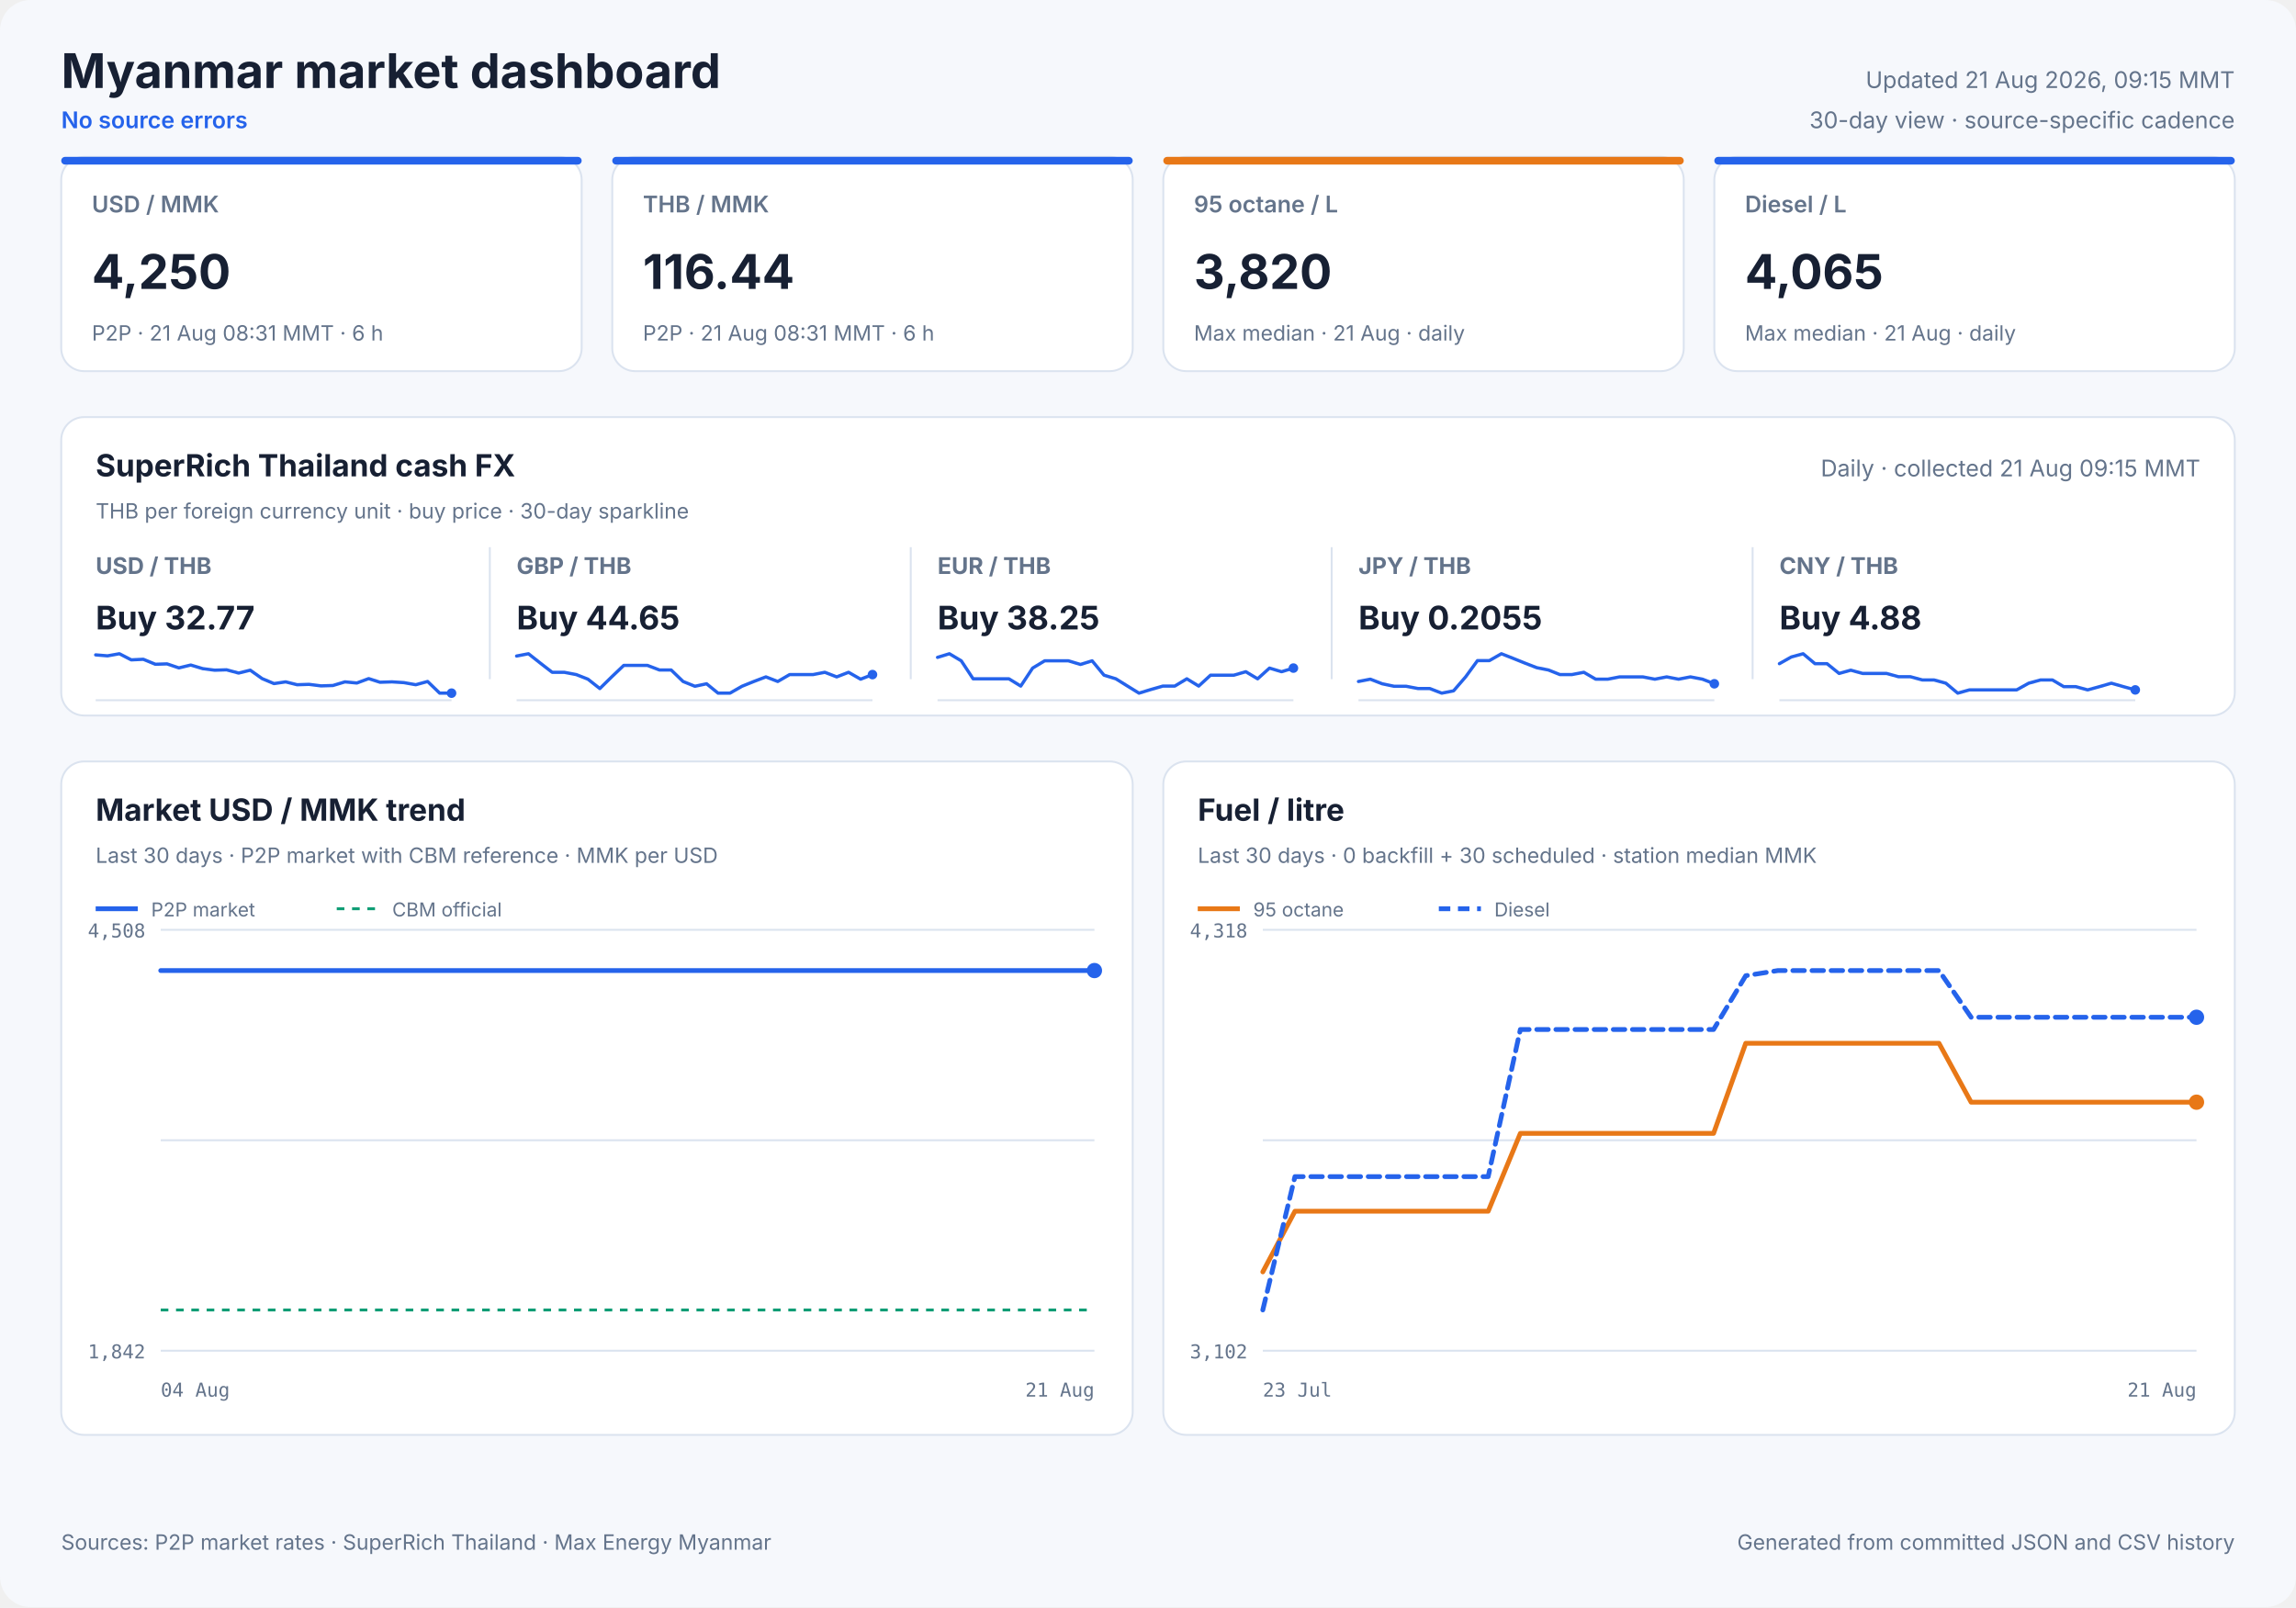
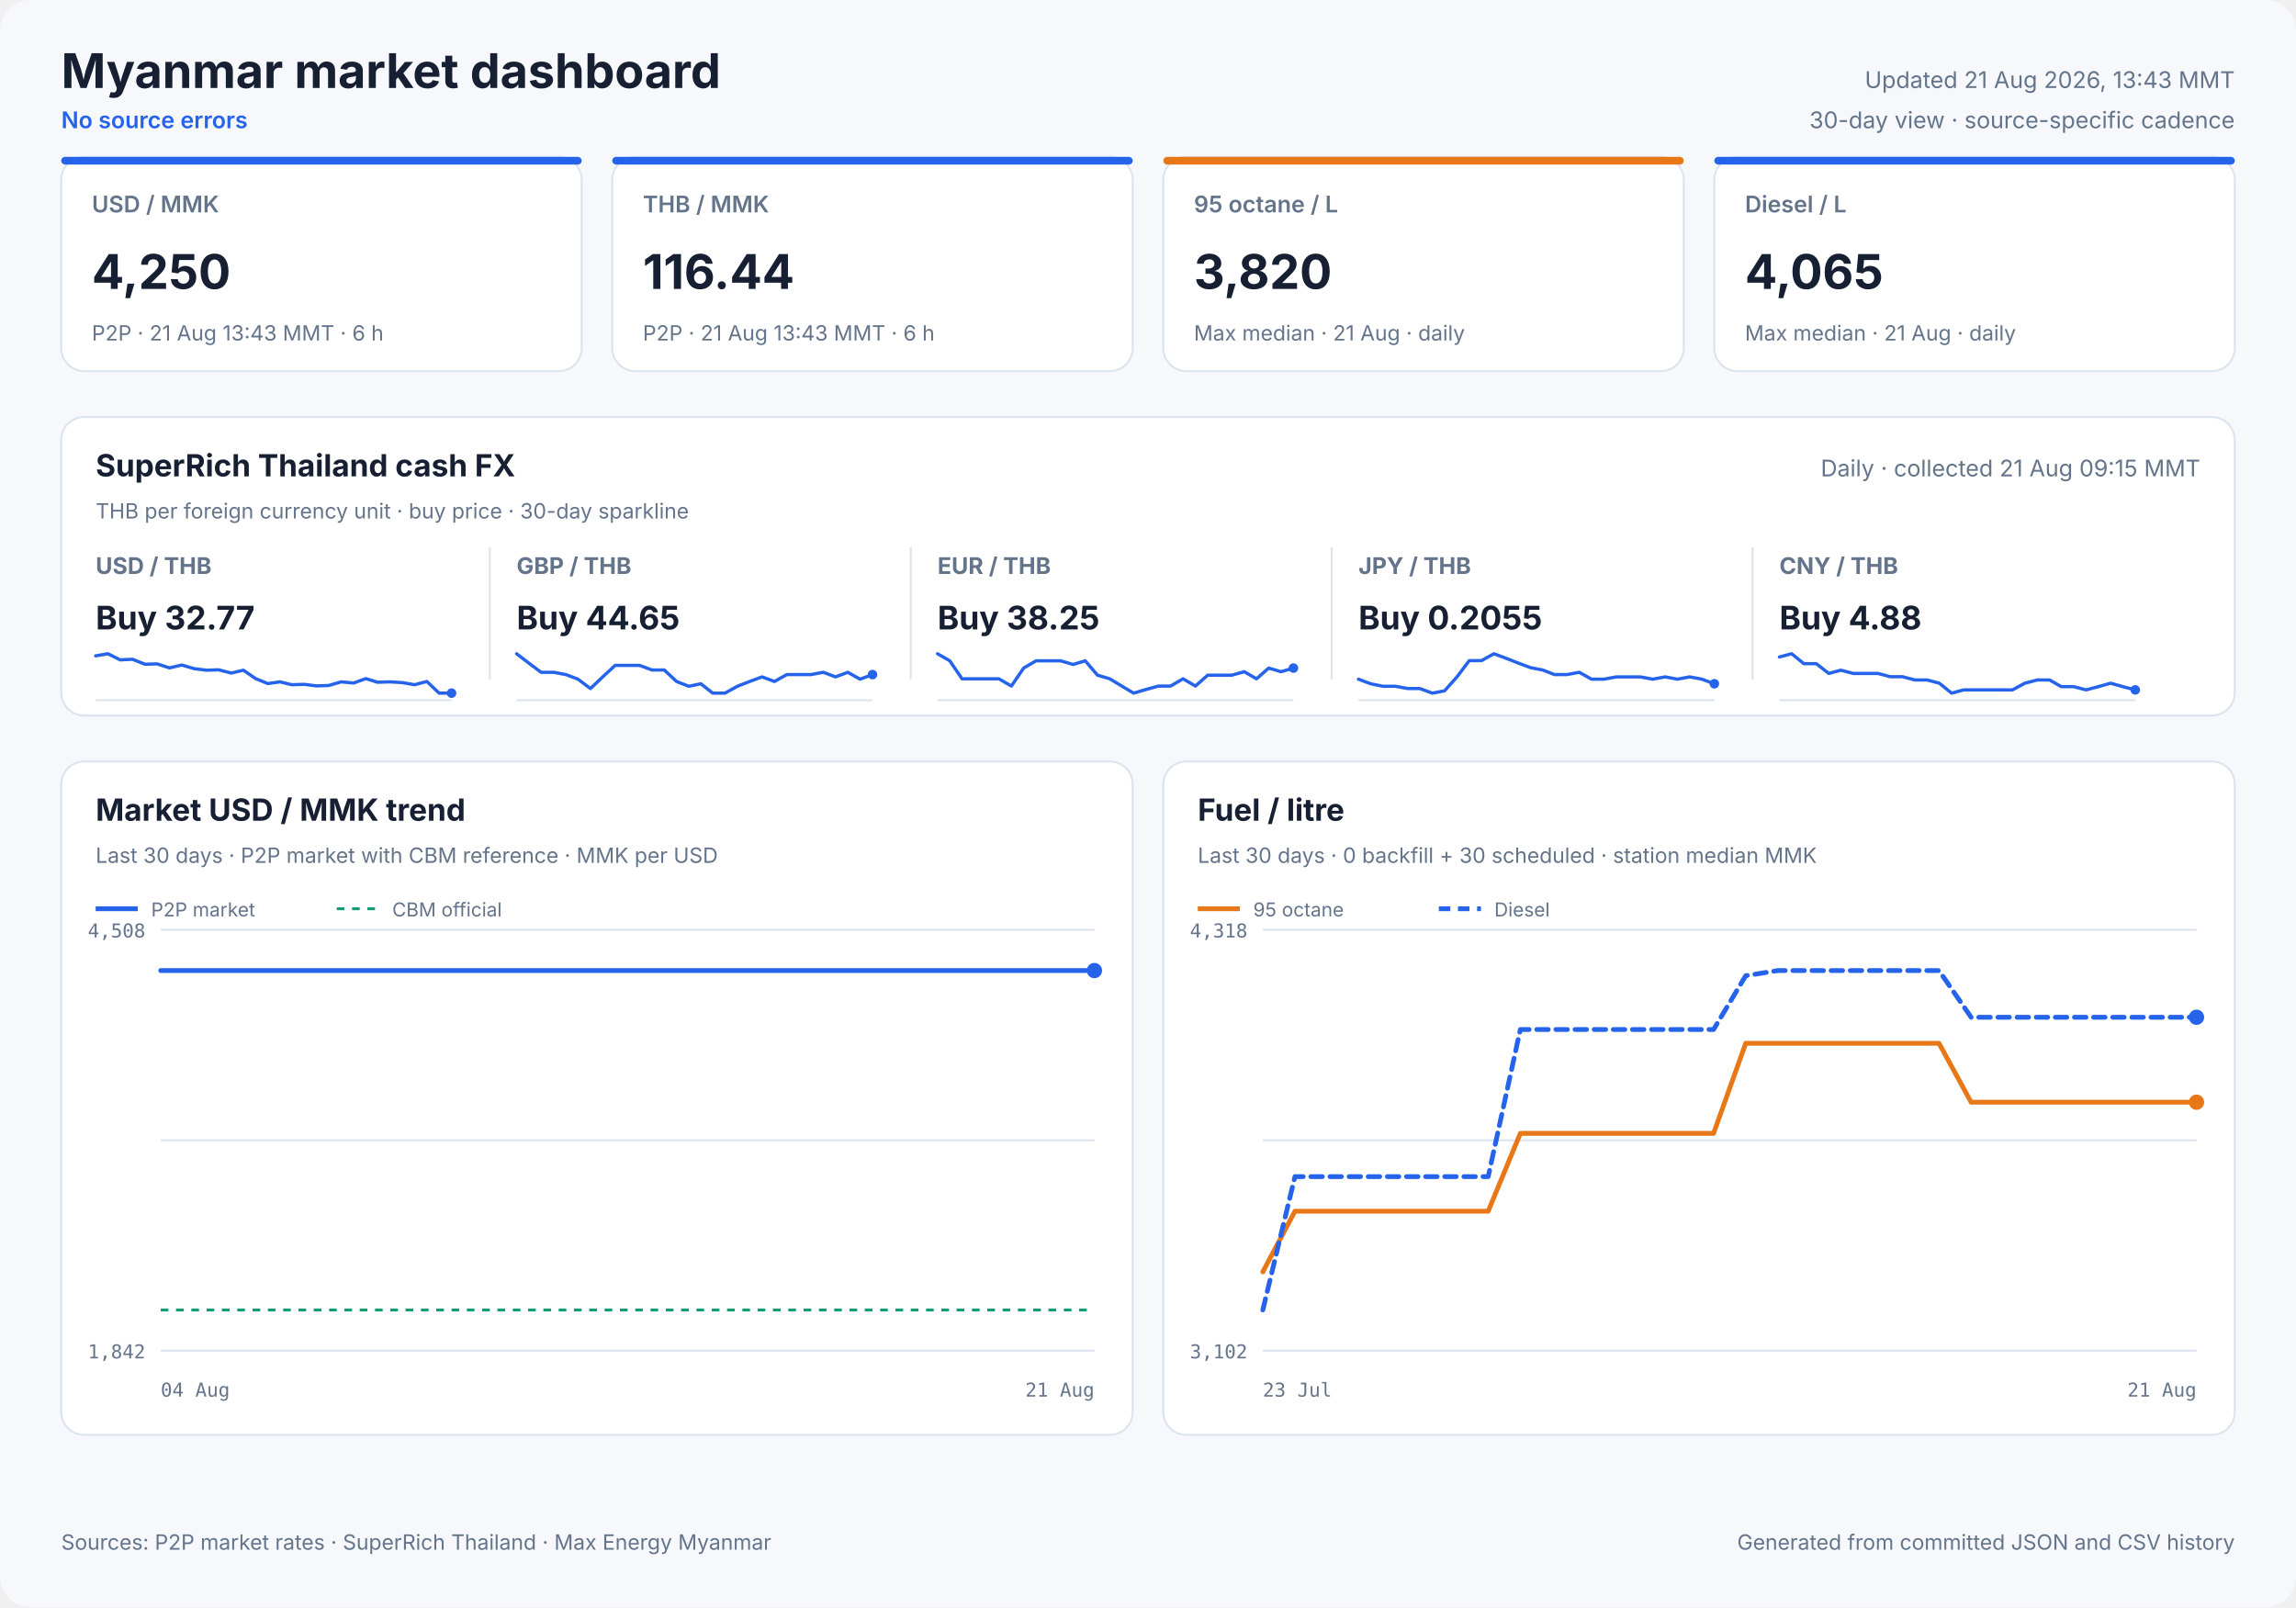
<svg xmlns="http://www.w3.org/2000/svg" width="1200" height="840" viewBox="0 0 1200 840" role="img">
  <style>
            text { font-family: Inter, ui-sans-serif, system-ui, -apple-system, sans-serif; fill: #172033; }
            .panel { fill: #ffffff; stroke: #dbe3ef; stroke-width: 1; }
            .title { font-size: 25px; font-weight: 700; }
            .freshness { font-size: 12px; fill: #64748b; }
            .status { font-size: 12px; fill: #2563eb; font-weight: 600; }
            .card-label { font-size: 12px; fill: #64748b; font-weight: 600; }
            .card-value { font-size: 25px; font-weight: 700; }
            .card-note { font-size: 11px; fill: #64748b; }
            .cash-pair { font-size: 12px; fill: #64748b; font-weight: 650; }
            .cash-value { font-size: 17px; font-weight: 700; }
            .cash-note { font-size: 11px; fill: #64748b; }
            .sparkline { stroke: #2563eb; stroke-width: 1.7; stroke-linecap: round; stroke-linejoin: round; }
            .sparkline-dot { fill: #2563eb; }
            .sparkline-baseline { stroke: #dbe3ef; stroke-width: 1; }
            .cash-sparkline-empty { font-size: 12px; fill: #94a3b8; }
            .panel-title { font-size: 16px; font-weight: 700; }
            .panel-subtitle { font-size: 11px; fill: #64748b; }
            .empty-title { font-size: 16px; font-weight: 650; fill: #64748b; }
            .empty-note { font-size: 12px; fill: #94a3b8; }
            .axis { font-size: 10px; fill: #64748b; font-family: ui-monospace, SFMono-Regular, monospace; }
            .legend { font-size: 10px; fill: #64748b; }
            .grid { stroke: #dbe3ef; stroke-width: 1; }
            .footer { font-size: 11px; fill: #64748b; }
        </style>
  <rect width="1200" height="840" rx="16" fill="#f6f8fc" />
  <text x="32" y="46" class="title" text-anchor="start">Myanmar market dashboard</text>
  <text x="32" y="67" class="status" text-anchor="start">No source errors</text>
-   <text x="1168" y="46" class="freshness" text-anchor="end">Updated 21 Aug 2026, 09:15 MMT</text>
+   <text x="1168" y="46" class="freshness" text-anchor="end">Updated 21 Aug 2026, 13:43 MMT</text>
  <text x="1168" y="67" class="freshness" text-anchor="end">30-day view · source-specific cadence</text>
  <rect x="32" y="82" width="272" height="112" rx="12" class="panel" />
  <rect x="32" y="82" width="272" height="4" rx="2" fill="#2563eb" />
  <text x="48" y="111" class="card-label" text-anchor="start">USD / MMK</text>
  <text x="48" y="151" class="card-value" text-anchor="start">4,250</text>
-   <text x="48" y="178" class="card-note" text-anchor="start">P2P · 21 Aug 08:31 MMT · 6 h</text>
+   <text x="48" y="178" class="card-note" text-anchor="start">P2P · 21 Aug 13:43 MMT · 6 h</text>
  <rect x="320" y="82" width="272" height="112" rx="12" class="panel" />
  <rect x="320" y="82" width="272" height="4" rx="2" fill="#2563eb" />
  <text x="336" y="111" class="card-label" text-anchor="start">THB / MMK</text>
  <text x="336" y="151" class="card-value" text-anchor="start">116.44</text>
-   <text x="336" y="178" class="card-note" text-anchor="start">P2P · 21 Aug 08:31 MMT · 6 h</text>
+   <text x="336" y="178" class="card-note" text-anchor="start">P2P · 21 Aug 13:43 MMT · 6 h</text>
  <rect x="608" y="82" width="272" height="112" rx="12" class="panel" />
  <rect x="608" y="82" width="272" height="4" rx="2" fill="#e87817" />
  <text x="624" y="111" class="card-label" text-anchor="start">95 octane / L</text>
  <text x="624" y="151" class="card-value" text-anchor="start">3,820</text>
  <text x="624" y="178" class="card-note" text-anchor="start">Max median · 21 Aug · daily</text>
  <rect x="896" y="82" width="272" height="112" rx="12" class="panel" />
  <rect x="896" y="82" width="272" height="4" rx="2" fill="#2563eb" />
  <text x="912" y="111" class="card-label" text-anchor="start">Diesel / L</text>
  <text x="912" y="151" class="card-value" text-anchor="start">4,065</text>
  <text x="912" y="178" class="card-note" text-anchor="start">Max median · 21 Aug · daily</text>
  <rect x="32" y="218" width="1136" height="156" rx="12" class="panel" />
  <text x="50" y="249" class="panel-title" text-anchor="start">SuperRich Thailand cash FX</text>
  <text x="50" y="271" class="panel-subtitle" text-anchor="start">THB per foreign currency unit · buy price · 30-day sparkline</text>
  <text x="1150" y="249" class="freshness" text-anchor="end">Daily · collected 21 Aug 09:15 MMT</text>
  <text x="50" y="300" class="cash-pair" text-anchor="start">USD / THB</text>
  <text x="50" y="329" class="cash-value" text-anchor="start">Buy 32.77</text>
  <line x1="50" y1="366.0" x2="236" y2="366.0" class="sparkline-baseline" />
-   <polyline points="50.0,342.3 56.2,342.8 62.4,341.7 68.6,344.9 74.9,344.6 81.2,347.2 87.3,347.0 93.5,349.1 99.7,347.6 106.0,349.5 112.2,350.3 118.4,350.1 124.7,351.8 130.8,350.3 137.0,354.7 143.2,357.3 149.3,356.4 155.3,357.9 161.5,357.7 167.8,358.5 174.0,358.3 180.3,356.4 186.5,357.0 192.7,354.7 198.6,356.6 204.9,356.4 211.1,356.8 217.3,357.9 223.5,356.2 229.8,362.3 236.0,362.3" fill="none" class="sparkline" />
+   <polyline points="50.0,342.8 56.4,341.7 62.8,344.9 69.3,344.6 75.8,347.2 82.1,347.0 88.6,349.1 95.0,347.6 101.5,349.5 107.9,350.3 114.3,350.1 120.8,351.8 127.2,350.3 133.6,354.7 140.0,357.3 146.3,356.4 152.5,357.9 158.9,357.7 165.4,358.5 171.8,358.3 178.3,356.4 184.8,357.0 191.2,354.7 197.3,356.6 203.8,356.4 210.3,356.8 216.7,357.9 223.1,356.2 229.5,362.3 236.0,362.3" fill="none" class="sparkline" />
  <circle cx="236.0" cy="362.3" r="2.5" class="sparkline-dot" />
  <line x1="256" y1="286" x2="256" y2="355" class="grid" />
  <text x="270" y="300" class="cash-pair" text-anchor="start">GBP / THB</text>
  <text x="270" y="329" class="cash-value" text-anchor="start">Buy 44.65</text>
  <line x1="270" y1="366.0" x2="456" y2="366.0" class="sparkline-baseline" />
-   <polyline points="270.0,342.9 276.2,341.7 282.4,346.6 288.6,351.4 294.9,351.4 301.2,352.6 307.3,355.0 313.5,359.9 319.7,353.8 326.0,347.8 332.2,347.8 338.4,347.8 344.7,350.2 350.8,350.2 357.0,356.2 363.2,358.7 369.3,357.4 375.3,362.3 381.5,362.3 387.8,358.7 394.0,356.2 400.3,353.8 406.5,356.2 412.7,352.6 418.6,352.6 424.9,352.6 431.1,351.4 437.3,353.8 443.5,351.4 449.8,355.0 456.0,352.6" fill="none" class="sparkline" />
+   <polyline points="270.0,341.7 276.4,346.6 282.8,351.4 289.3,351.4 295.8,352.6 302.1,355.0 308.6,359.9 315.0,353.8 321.5,347.8 327.9,347.8 334.3,347.8 340.8,350.2 347.2,350.2 353.6,356.2 360.0,358.7 366.3,357.4 372.5,362.3 378.9,362.3 385.4,358.7 391.8,356.2 398.3,353.8 404.8,356.2 411.2,352.6 417.3,352.6 423.8,352.6 430.3,351.4 436.7,353.8 443.1,351.4 449.5,355.0 456.0,352.6" fill="none" class="sparkline" />
  <circle cx="456.0" cy="352.6" r="2.5" class="sparkline-dot" />
  <line x1="476" y1="286" x2="476" y2="355" class="grid" />
  <text x="490" y="300" class="cash-pair" text-anchor="start">EUR / THB</text>
  <text x="490" y="329" class="cash-value" text-anchor="start">Buy 38.25</text>
  <line x1="490" y1="366.0" x2="676" y2="366.0" class="sparkline-baseline" />
-   <polyline points="490.0,343.6 496.2,341.7 502.4,345.4 508.6,354.8 514.9,354.8 521.2,354.8 527.3,354.8 533.5,358.6 539.7,349.2 546.0,345.4 552.2,345.4 558.4,345.4 564.7,347.3 570.8,345.4 577.0,352.9 583.2,354.8 589.3,358.6 595.3,362.3 601.5,360.4 607.8,358.6 614.0,358.6 620.3,354.8 626.5,358.6 632.7,352.9 638.6,352.9 644.9,352.9 651.1,351.1 657.3,354.8 663.5,349.2 669.8,351.1 676.0,349.2" fill="none" class="sparkline" />
+   <polyline points="490.0,341.7 496.4,345.4 502.8,354.8 509.3,354.8 515.8,354.8 522.1,354.8 528.6,358.6 535.0,349.2 541.5,345.4 547.9,345.4 554.3,345.4 560.8,347.3 567.2,345.4 573.6,352.9 580.0,354.8 586.3,358.6 592.5,362.3 598.9,360.4 605.4,358.6 611.8,358.6 618.3,354.8 624.8,358.6 631.2,352.9 637.3,352.9 643.8,352.9 650.3,351.1 656.7,354.8 663.1,349.2 669.5,351.1 676.0,349.2" fill="none" class="sparkline" />
  <circle cx="676.0" cy="349.2" r="2.5" class="sparkline-dot" />
  <line x1="696" y1="286" x2="696" y2="355" class="grid" />
  <text x="710" y="300" class="cash-pair" text-anchor="start">JPY / THB</text>
  <text x="710" y="329" class="cash-value" text-anchor="start">Buy 0.2055</text>
  <line x1="710" y1="366.0" x2="896" y2="366.0" class="sparkline-baseline" />
-   <polyline points="710.0,356.2 716.2,355.0 722.4,357.4 728.6,358.7 734.9,358.7 741.2,359.9 747.3,359.9 753.5,362.3 759.7,361.1 766.0,353.8 772.2,345.3 778.4,345.3 784.7,341.7 790.8,344.1 797.0,346.6 803.2,349.0 809.3,350.2 815.3,352.6 821.5,352.6 827.8,351.4 834.0,355.0 840.3,355.0 846.5,353.8 852.7,353.8 858.6,353.8 864.9,355.0 871.1,353.8 877.3,355.0 883.5,353.8 889.8,355.0 896.0,357.4" fill="none" class="sparkline" />
+   <polyline points="710.0,355.0 716.4,357.4 722.8,358.7 729.3,358.7 735.8,359.9 742.1,359.9 748.6,362.3 755.0,361.1 761.5,353.8 767.9,345.3 774.3,345.3 780.8,341.7 787.2,344.1 793.6,346.6 800.0,349.0 806.3,350.2 812.5,352.6 818.9,352.6 825.4,351.4 831.8,355.0 838.3,355.0 844.8,353.8 851.2,353.8 857.3,353.8 863.8,355.0 870.3,353.8 876.7,355.0 883.1,353.8 889.5,355.0 896.0,357.4" fill="none" class="sparkline" />
  <circle cx="896.0" cy="357.4" r="2.5" class="sparkline-dot" />
  <line x1="916" y1="286" x2="916" y2="355" class="grid" />
  <text x="930" y="300" class="cash-pair" text-anchor="start">CNY / THB</text>
  <text x="930" y="329" class="cash-value" text-anchor="start">Buy 4.88</text>
  <line x1="930" y1="366.0" x2="1116" y2="366.0" class="sparkline-baseline" />
-   <polyline points="930.0,346.9 936.2,343.4 942.4,341.7 948.6,346.9 954.9,346.9 961.2,352.0 967.3,350.3 973.5,352.0 979.7,352.0 986.0,352.0 992.2,353.7 998.4,353.7 1004.7,355.4 1010.8,355.4 1017.0,357.1 1023.2,362.3 1029.3,360.6 1035.3,360.6 1041.5,360.6 1047.8,360.6 1054.0,360.6 1060.3,357.1 1066.5,355.4 1072.7,355.4 1078.6,358.9 1084.9,358.9 1091.1,360.6 1097.3,358.9 1103.5,357.1 1109.8,358.9 1116.0,360.6" fill="none" class="sparkline" />
+   <polyline points="930.0,343.4 936.4,341.7 942.8,346.9 949.3,346.9 955.8,352.0 962.1,350.3 968.6,352.0 975.0,352.0 981.5,352.0 987.9,353.7 994.3,353.7 1000.8,355.4 1007.2,355.4 1013.6,357.1 1020.0,362.3 1026.3,360.6 1032.5,360.6 1038.9,360.6 1045.4,360.6 1051.8,360.6 1058.3,357.1 1064.8,355.4 1071.2,355.4 1077.3,358.9 1083.8,358.9 1090.3,360.6 1096.7,358.9 1103.1,357.1 1109.5,358.9 1116.0,360.6" fill="none" class="sparkline" />
  <circle cx="1116.0" cy="360.6" r="2.5" class="sparkline-dot" />
  <rect x="32" y="398" width="560" height="352" rx="12" class="panel" />
  <text x="50" y="429" class="panel-title" text-anchor="start">Market USD / MMK trend</text>
  <text x="50" y="451" class="panel-subtitle" text-anchor="start">Last 30 days · P2P market with CBM reference · MMK per USD</text>
  <line x1="84" y1="486.0" x2="572" y2="486.0" class="grid" />
  <line x1="84" y1="596.0" x2="572" y2="596.0" class="grid" />
  <line x1="84" y1="706.0" x2="572" y2="706.0" class="grid" />
  <text x="76" y="490" class="axis" text-anchor="end">4,508</text>
  <text x="76" y="710" class="axis" text-anchor="end">1,842</text>
  <text x="84" y="730" class="axis" text-anchor="start">04 Aug</text>
  <text x="572" y="730" class="axis" text-anchor="end">21 Aug</text>
  <line x1="84" y1="684.7" x2="572" y2="684.7" stroke="#0f9d75" stroke-width="1.5" stroke-dasharray="4 4" />
-   <polyline points="84.0,507.3 90.5,507.3 100.0,507.3 106.8,507.3 113.5,507.3 120.1,507.3 129.7,507.3 136.5,507.3 143.2,507.3 155.1,507.3 158.8,507.3 164.3,507.3 171.6,507.3 178.7,507.3 187.3,507.3 193.5,507.3 200.8,507.3 207.9,507.3 217.1,507.3 223.1,507.3 230.5,507.3 237.6,507.3 246.8,507.3 253.7,507.3 260.6,507.3 267.6,507.3 276.3,507.3 282.7,507.3 290.2,507.3 306.5,507.3 312.6,507.3 320.0,507.3 326.9,507.3 336.2,507.3 342.3,507.3 349.6,507.3 356.5,507.3 365.9,507.3 371.9,507.3 379.2,507.3 386.0,507.3 394.1,507.3 400.4,507.3 407.8,507.3 415.0,507.3 423.8,507.3 430.1,507.3 437.5,507.3 444.6,507.3 453.4,507.3 460.2,507.3 467.3,507.3 474.5,507.3 483.0,507.3 489.5,507.3 497.0,507.3 504.1,507.3 512.6,507.3 519.1,507.3 526.6,507.3 533.7,507.3 542.2,507.3 548.8,507.3 556.3,507.3 563.5,507.3 572.0,507.3" fill="none" stroke="#2563eb" stroke-width="2.5" stroke-linecap="round" stroke-linejoin="round" />
+   <polyline points="84.0,507.3 90.5,507.3 99.7,507.3 106.5,507.3 113.2,507.3 119.6,507.3 129.1,507.3 135.8,507.3 142.4,507.3 154.2,507.3 157.9,507.3 163.3,507.3 170.5,507.3 177.4,507.3 186.0,507.3 192.0,507.3 199.3,507.3 206.2,507.3 215.4,507.3 221.3,507.3 228.6,507.3 235.6,507.3 244.7,507.3 251.4,507.3 258.4,507.3 265.2,507.3 273.8,507.3 280.1,507.3 287.6,507.3 303.7,507.3 309.7,507.3 316.9,507.3 323.8,507.3 333.0,507.3 338.9,507.3 346.2,507.3 353.0,507.3 362.2,507.3 368.1,507.3 375.3,507.3 382.1,507.3 390.0,507.3 396.3,507.3 403.6,507.3 410.7,507.3 419.4,507.3 425.6,507.3 432.9,507.3 439.9,507.3 448.6,507.3 455.3,507.3 462.3,507.3 469.4,507.3 477.8,507.3 484.2,507.3 491.6,507.3 498.7,507.3 507.1,507.3 513.5,507.3 520.9,507.3 527.8,507.3 536.3,507.3 542.7,507.3 550.2,507.3 557.2,507.3 565.7,507.3 572.0,507.3" fill="none" stroke="#2563eb" stroke-width="2.5" stroke-linecap="round" stroke-linejoin="round" />
  <circle cx="572.0" cy="507.3" r="4" fill="#2563eb" />
  <line x1="50" y1="475" x2="72" y2="475" stroke="#2563eb" stroke-width="2.5" />
  <text x="79" y="479" class="legend" text-anchor="start">P2P market</text>
  <line x1="176" y1="475" x2="198" y2="475" stroke="#0f9d75" stroke-width="1.5" stroke-dasharray="4 4" />
  <text x="205" y="479" class="legend" text-anchor="start">CBM official</text>
  <rect x="608" y="398" width="560" height="352" rx="12" class="panel" />
  <text x="626" y="429" class="panel-title" text-anchor="start">Fuel / litre</text>
  <text x="626" y="451" class="panel-subtitle" text-anchor="start">Last 30 days · 0 backfill + 30 scheduled · station median MMK</text>
  <line x1="660" y1="486.0" x2="1148" y2="486.0" class="grid" />
  <line x1="660" y1="596.0" x2="1148" y2="596.0" class="grid" />
  <line x1="660" y1="706.0" x2="1148" y2="706.0" class="grid" />
  <text x="652" y="490" class="axis" text-anchor="end">4,318</text>
  <text x="652" y="710" class="axis" text-anchor="end">3,102</text>
  <text x="660" y="730" class="axis" text-anchor="start">23 Jul</text>
  <text x="1148" y="730" class="axis" text-anchor="end">21 Aug</text>
  <polyline points="660.0,664.8 676.8,633.1 693.7,633.1 710.5,633.1 727.3,633.1 744.1,633.1 761.0,633.1 777.8,633.1 794.6,592.4 811.4,592.4 828.3,592.4 845.1,592.4 861.9,592.4 878.8,592.4 895.6,592.4 912.4,545.3 929.2,545.3 946.1,545.3 962.9,545.3 979.7,545.3 996.6,545.3 1013.4,545.3 1030.2,576.1 1047.0,576.1 1063.9,576.1 1080.7,576.1 1097.5,576.1 1114.3,576.1 1131.2,576.1 1148.0,576.1" fill="none" stroke="#e87817" stroke-width="2.5" stroke-linecap="round" stroke-linejoin="round" />
  <circle cx="1148.0" cy="576.1" r="4" fill="#e87817" />
  <line x1="626" y1="475" x2="648" y2="475" stroke="#e87817" stroke-width="2.5" />
  <text x="655" y="479" class="legend" text-anchor="start">95 octane</text>
  <polyline points="660.0,684.7 676.8,615.0 693.7,615.0 710.5,615.0 727.3,615.0 744.1,615.0 761.0,615.0 777.8,615.0 794.6,538.1 811.4,538.1 828.3,538.1 845.1,538.1 861.9,538.1 878.8,538.1 895.6,538.1 912.4,510.0 929.2,507.3 946.1,507.3 962.9,507.3 979.7,507.3 996.6,507.3 1013.4,507.3 1030.2,531.7 1047.0,531.7 1063.9,531.7 1080.7,531.7 1097.5,531.7 1114.3,531.7 1131.2,531.7 1148.0,531.7" fill="none" stroke="#2563eb" stroke-width="2.5" stroke-linecap="round" stroke-linejoin="round" stroke-dasharray="6 4" />
  <circle cx="1148.0" cy="531.7" r="4" fill="#2563eb" />
  <line x1="752" y1="475" x2="774" y2="475" stroke="#2563eb" stroke-width="2.5" stroke-dasharray="6 4" />
  <text x="781" y="479" class="legend" text-anchor="start">Diesel</text>
  <text x="32" y="810" class="footer" text-anchor="start">Sources: P2P market rates · SuperRich Thailand · Max Energy Myanmar</text>
  <text x="1168" y="810" class="footer" text-anchor="end">Generated from committed JSON and CSV history</text>
</svg>
